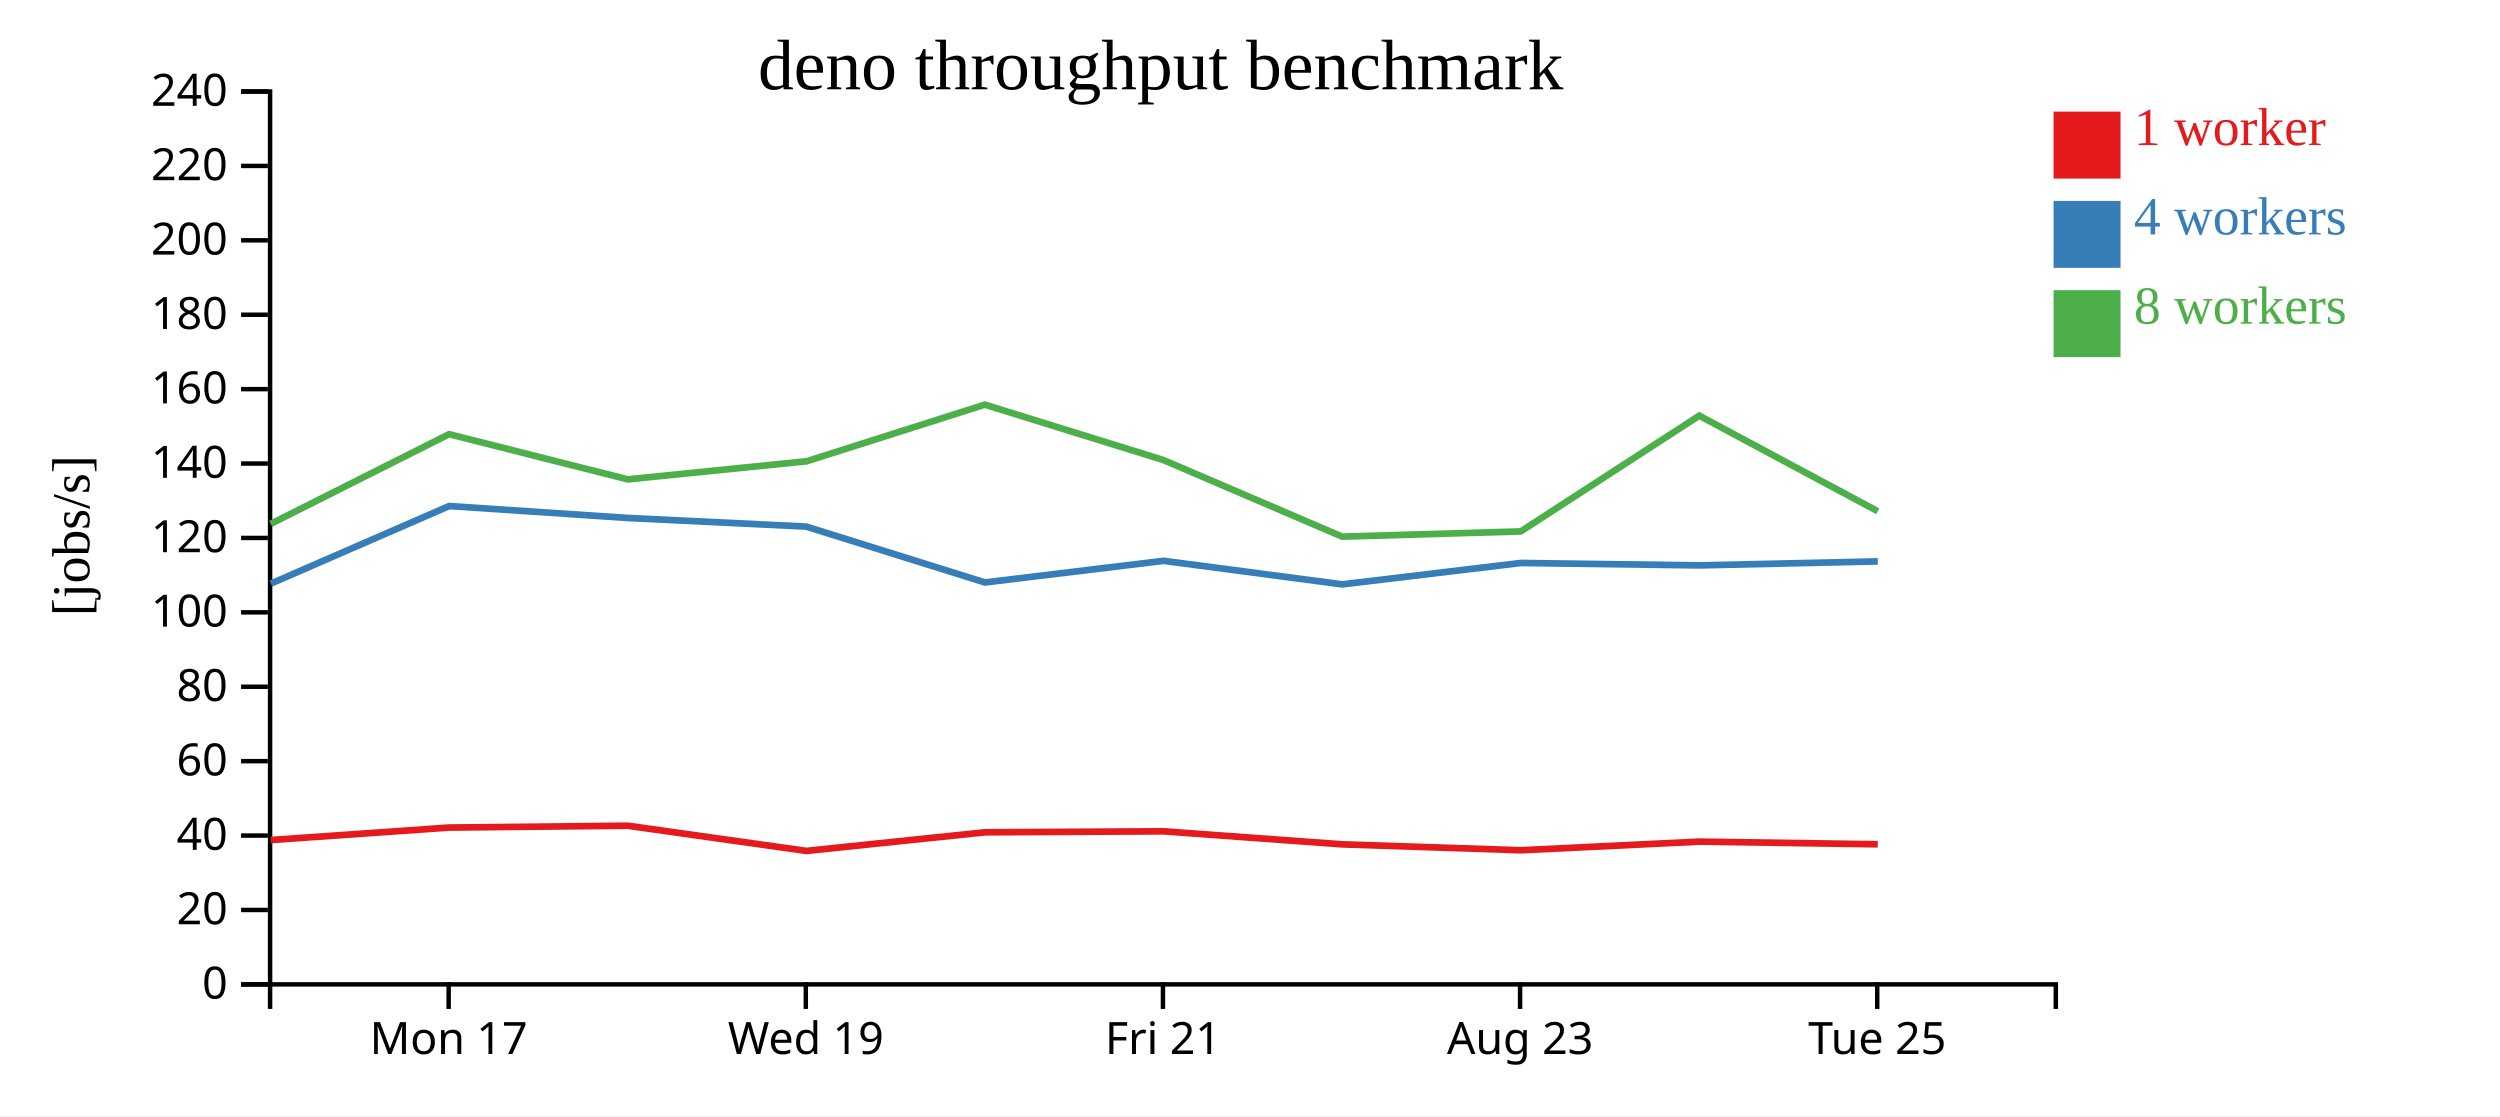
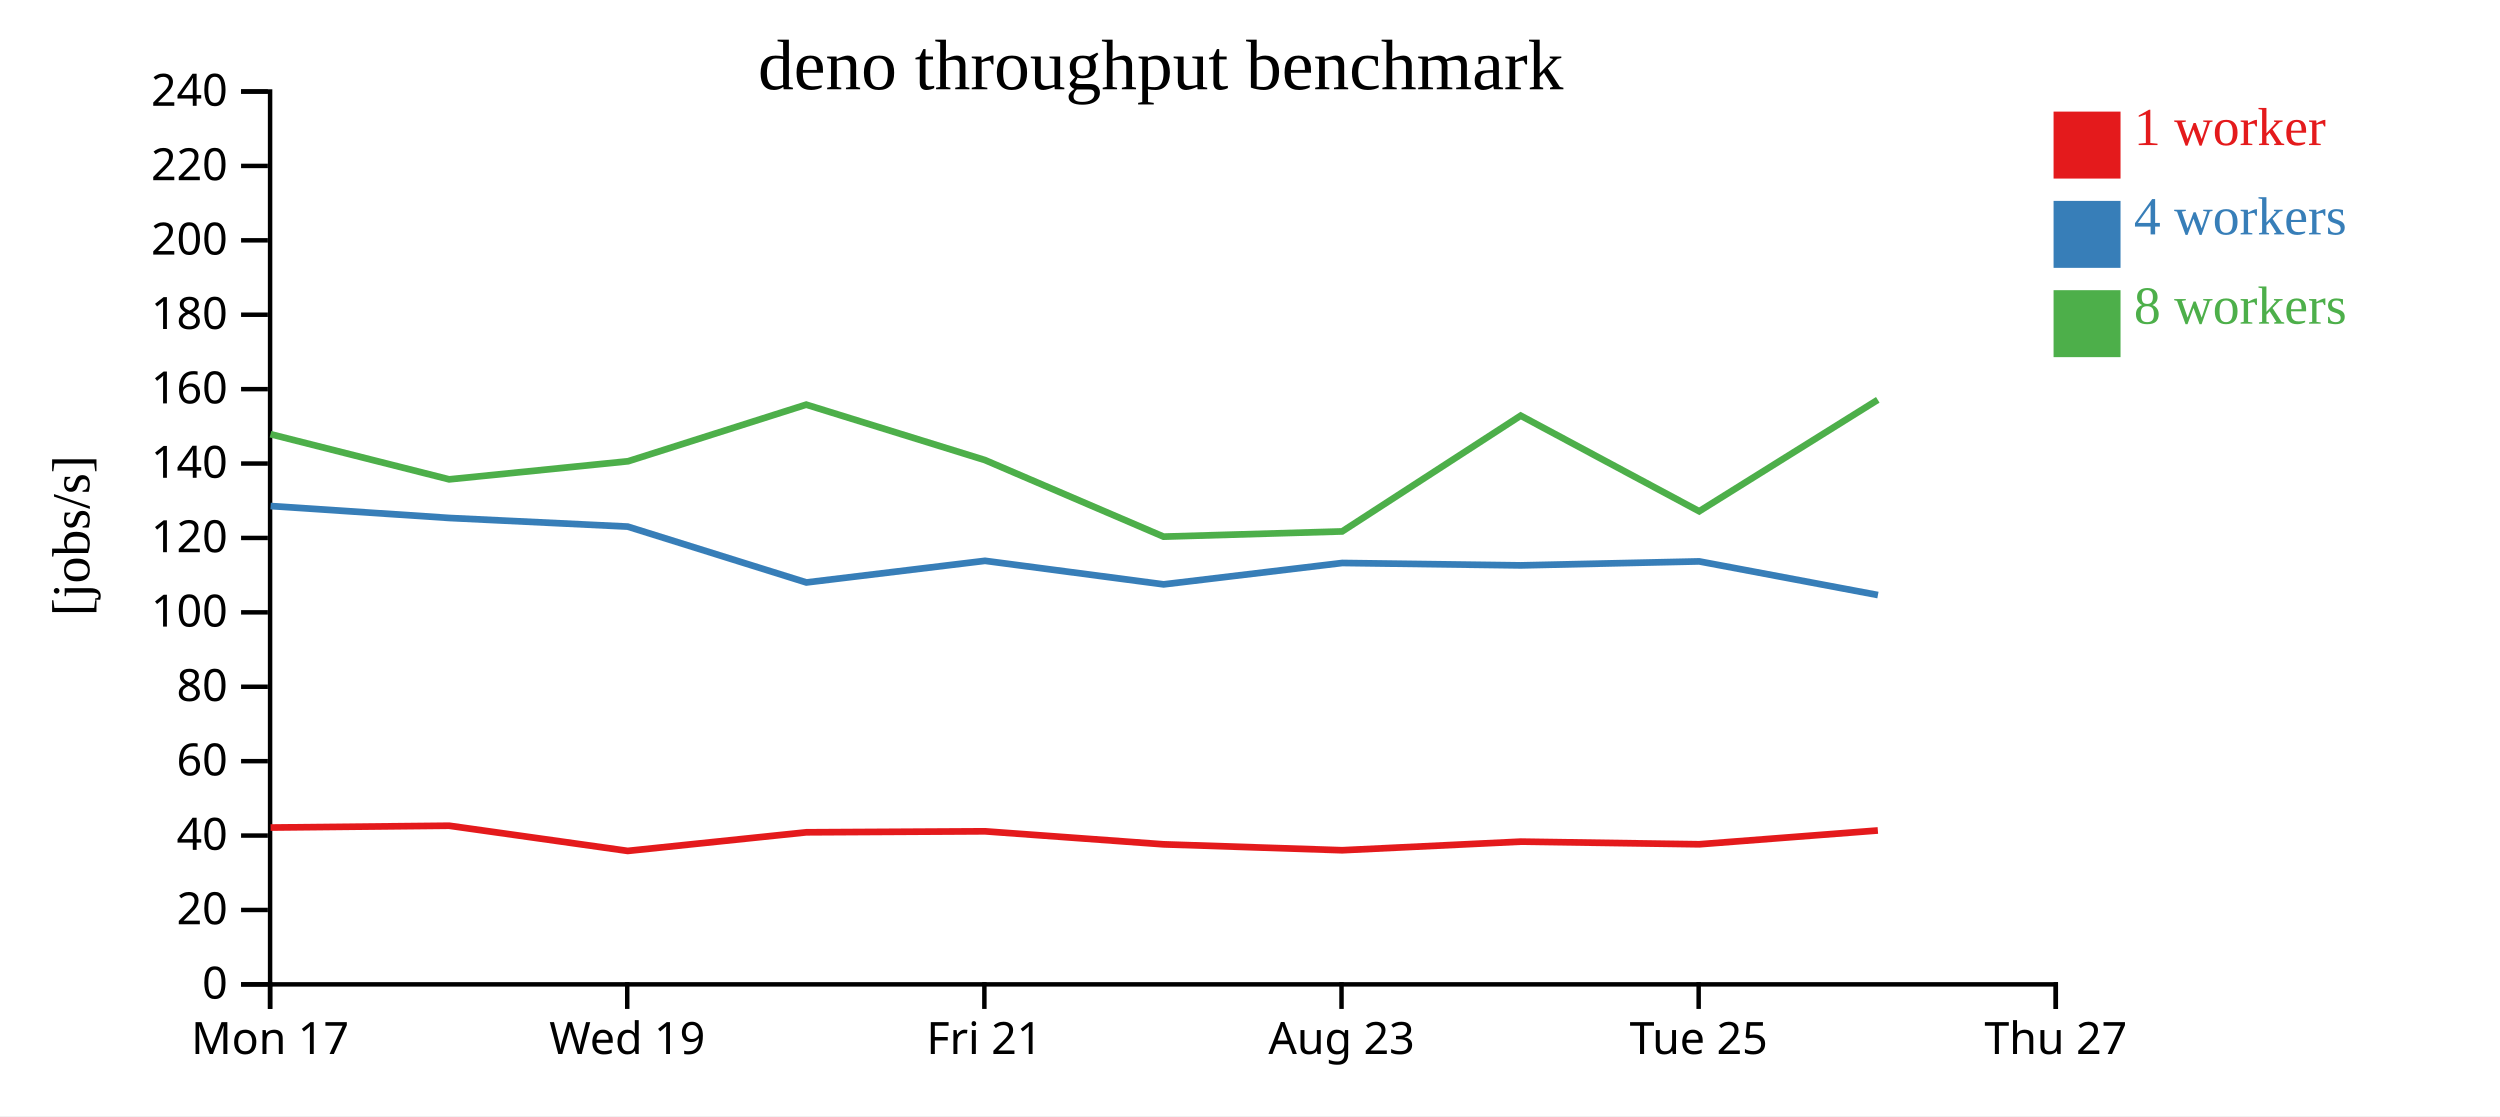
<svg xmlns="http://www.w3.org/2000/svg" width="560" height="250">
  <rect width="100%" height="100%" fill="white" />
  <g transform="translate(60,20)">
    <g transform="translate(0,200)" fill="none" font-size="10" font-family="sans-serif" text-anchor="middle">
      <path class="domain" stroke="currentColor" d="M0.5,6V0.5H400.5V6" />
-       <g class="tick" opacity="1" transform="translate(40.5,0)">
+       <g class="tick" opacity="1" transform="translate(0.5,0)">
        <line stroke="currentColor" y2="6" />
        <text fill="currentColor" y="9" dy="0.71em">Mon 17</text>
      </g>
-       <g class="tick" opacity="1" transform="translate(120.5,0)">
+       <g class="tick" opacity="1" transform="translate(80.5,0)">
        <line stroke="currentColor" y2="6" />
        <text fill="currentColor" y="9" dy="0.71em">Wed 19</text>
      </g>
-       <g class="tick" opacity="1" transform="translate(200.5,0)">
+       <g class="tick" opacity="1" transform="translate(160.5,0)">
        <line stroke="currentColor" y2="6" />
        <text fill="currentColor" y="9" dy="0.71em">Fri 21</text>
      </g>
-       <g class="tick" opacity="1" transform="translate(280.5,0)">
+       <g class="tick" opacity="1" transform="translate(240.5,0)">
        <line stroke="currentColor" y2="6" />
        <text fill="currentColor" y="9" dy="0.71em">Aug 23</text>
      </g>
-       <g class="tick" opacity="1" transform="translate(360.5,0)">
+       <g class="tick" opacity="1" transform="translate(320.5,0)">
        <line stroke="currentColor" y2="6" />
        <text fill="currentColor" y="9" dy="0.71em">Tue 25</text>
+       </g>
+       <g class="tick" opacity="1" transform="translate(400.5,0)">
+         <line stroke="currentColor" y2="6" />
+         <text fill="currentColor" y="9" dy="0.71em">Thu 27</text>
      </g>
    </g>
    <g fill="none" font-size="10" font-family="sans-serif" text-anchor="end">
      <path class="domain" stroke="currentColor" d="M-6,200.5H0.5V0.5H-6" />
      <g class="tick" opacity="1" transform="translate(0,200.5)">
        <line stroke="currentColor" x2="-6" />
        <text fill="currentColor" x="-9" dy="0.32em">0</text>
      </g>
      <g class="tick" opacity="1" transform="translate(0,183.8333)">
        <line stroke="currentColor" x2="-6" />
        <text fill="currentColor" x="-9" dy="0.32em">20</text>
      </g>
      <g class="tick" opacity="1" transform="translate(0,167.1667)">
        <line stroke="currentColor" x2="-6" />
        <text fill="currentColor" x="-9" dy="0.32em">40</text>
      </g>
      <g class="tick" opacity="1" transform="translate(0,150.5)">
        <line stroke="currentColor" x2="-6" />
        <text fill="currentColor" x="-9" dy="0.32em">60</text>
      </g>
      <g class="tick" opacity="1" transform="translate(0,133.8333)">
        <line stroke="currentColor" x2="-6" />
        <text fill="currentColor" x="-9" dy="0.32em">80</text>
      </g>
      <g class="tick" opacity="1" transform="translate(0,117.1667)">
        <line stroke="currentColor" x2="-6" />
        <text fill="currentColor" x="-9" dy="0.32em">100</text>
      </g>
      <g class="tick" opacity="1" transform="translate(0,100.5)">
        <line stroke="currentColor" x2="-6" />
        <text fill="currentColor" x="-9" dy="0.32em">120</text>
      </g>
      <g class="tick" opacity="1" transform="translate(0,83.83333)">
        <line stroke="currentColor" x2="-6" />
        <text fill="currentColor" x="-9" dy="0.32em">140</text>
      </g>
      <g class="tick" opacity="1" transform="translate(0,67.16667)">
        <line stroke="currentColor" x2="-6" />
        <text fill="currentColor" x="-9" dy="0.32em">160</text>
      </g>
      <g class="tick" opacity="1" transform="translate(0,50.5)">
        <line stroke="currentColor" x2="-6" />
        <text fill="currentColor" x="-9" dy="0.32em">180</text>
      </g>
      <g class="tick" opacity="1" transform="translate(0,33.83333)">
        <line stroke="currentColor" x2="-6" />
        <text fill="currentColor" x="-9" dy="0.32em">200</text>
      </g>
      <g class="tick" opacity="1" transform="translate(0,17.16667)">
        <line stroke="currentColor" x2="-6" />
        <text fill="currentColor" x="-9" dy="0.32em">220</text>
      </g>
      <g class="tick" opacity="1" transform="translate(0,0.5)">
        <line stroke="currentColor" x2="-6" />
        <text fill="currentColor" x="-9" dy="0.32em">240</text>
      </g>
    </g>
    <text text-anchor="middle" style="font-size: 12px" transform="rotate(-90)" y="-40" x="-100">[jobs/s]</text>
    <text text-anchor="middle" style="font-size: 16px" y="0" x="200">deno throughput benchmark</text>
-     <path class="line" fill="none" stroke="#e41a1c" stroke-width="1.5" d="M0.641,168.169L40.606,165.373L80.607,164.962L120.611,170.606L160.634,166.436L200.639,166.215L240.625,169.131L280.642,170.455L320.649,168.527L360.621,169.12" />
-     <path class="line" fill="none" stroke="#377eb8" stroke-width="1.5" d="M0.667,110.733L40.608,93.354L80.614,96.024L120.597,97.959L160.623,110.471L200.644,105.625L240.656,110.899L280.671,106.107L320.663,106.647L360.626,105.753" />
-     <path class="line" fill="none" stroke="#4daf4a" stroke-width="1.5" d="M0.634,97.347L40.588,77.258L80.612,87.377L120.703,83.319L160.592,70.641L200.626,83.057L240.636,100.208L280.643,99.039L320.633,73.109L360.615,94.524" />
+     <path class="line" fill="none" stroke="#e41a1c" stroke-width="1.5" d="M0.606,165.373L40.607,164.962L80.611,170.606L120.634,166.436L160.639,166.215L200.625,169.131L240.642,170.455L280.649,168.527L320.621,169.12L360.639,166.025" />
+     <path class="line" fill="none" stroke="#377eb8" stroke-width="1.5" d="M0.608,93.354L40.614,96.024L80.597,97.959L120.623,110.471L160.644,105.625L200.656,110.899L240.671,106.107L280.663,106.647L320.626,105.753L360.658,113.291" />
+     <path class="line" fill="none" stroke="#4daf4a" stroke-width="1.5" d="M0.588,77.258L40.612,87.377L80.703,83.319L120.592,70.641L160.626,83.057L200.636,100.208L240.643,99.039L280.633,73.109L320.615,94.524L360.621,69.561" />
    <rect class="dot" x="400" y="5" width="15" height="15" style="fill: #e41a1c;" />
    <rect class="dot" x="400" y="25" width="15" height="15" style="fill: #377eb8;" />
    <rect class="dot" x="400" y="45" width="15" height="15" style="fill: #4daf4a;" />
    <text class="label" x="418" y="12.5" style="fill: #e41a1c; alignment-baseline: middle;" text-anchor="left">1 worker</text>
    <text class="label" x="418" y="32.5" style="fill: #377eb8; alignment-baseline: middle;" text-anchor="left">4 workers</text>
    <text class="label" x="418" y="52.5" style="fill: #4daf4a; alignment-baseline: middle;" text-anchor="left">8 workers</text>
  </g>
</svg>
